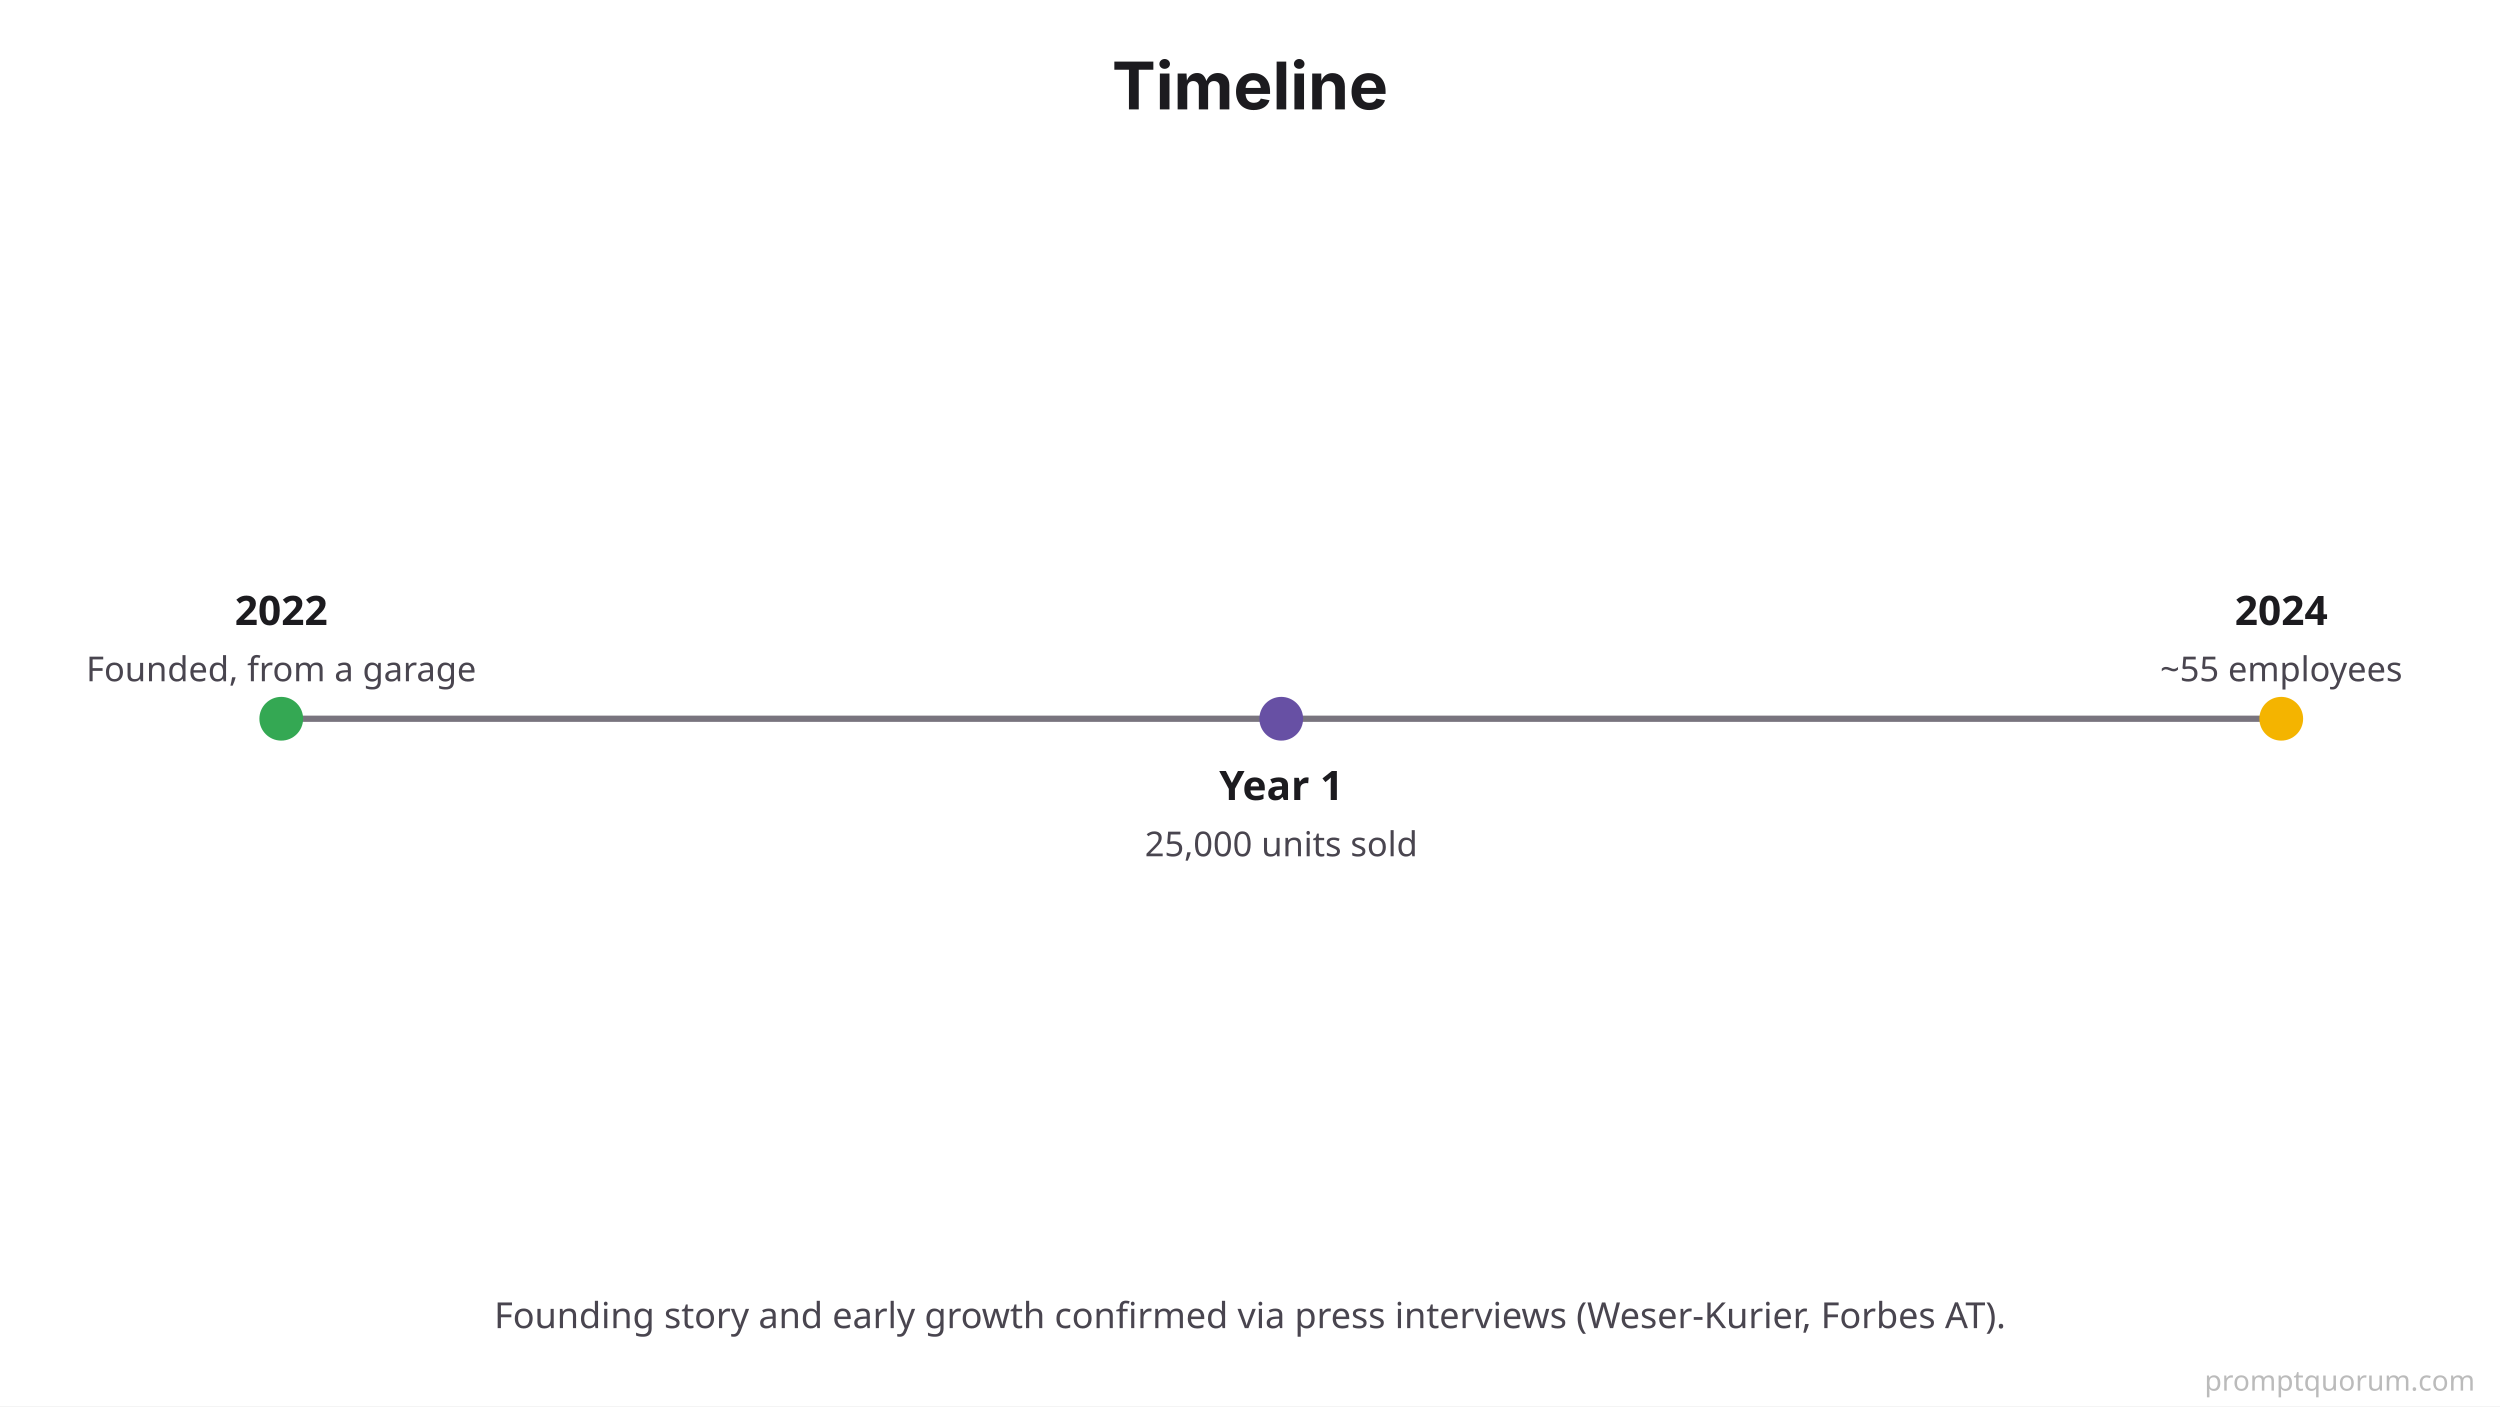
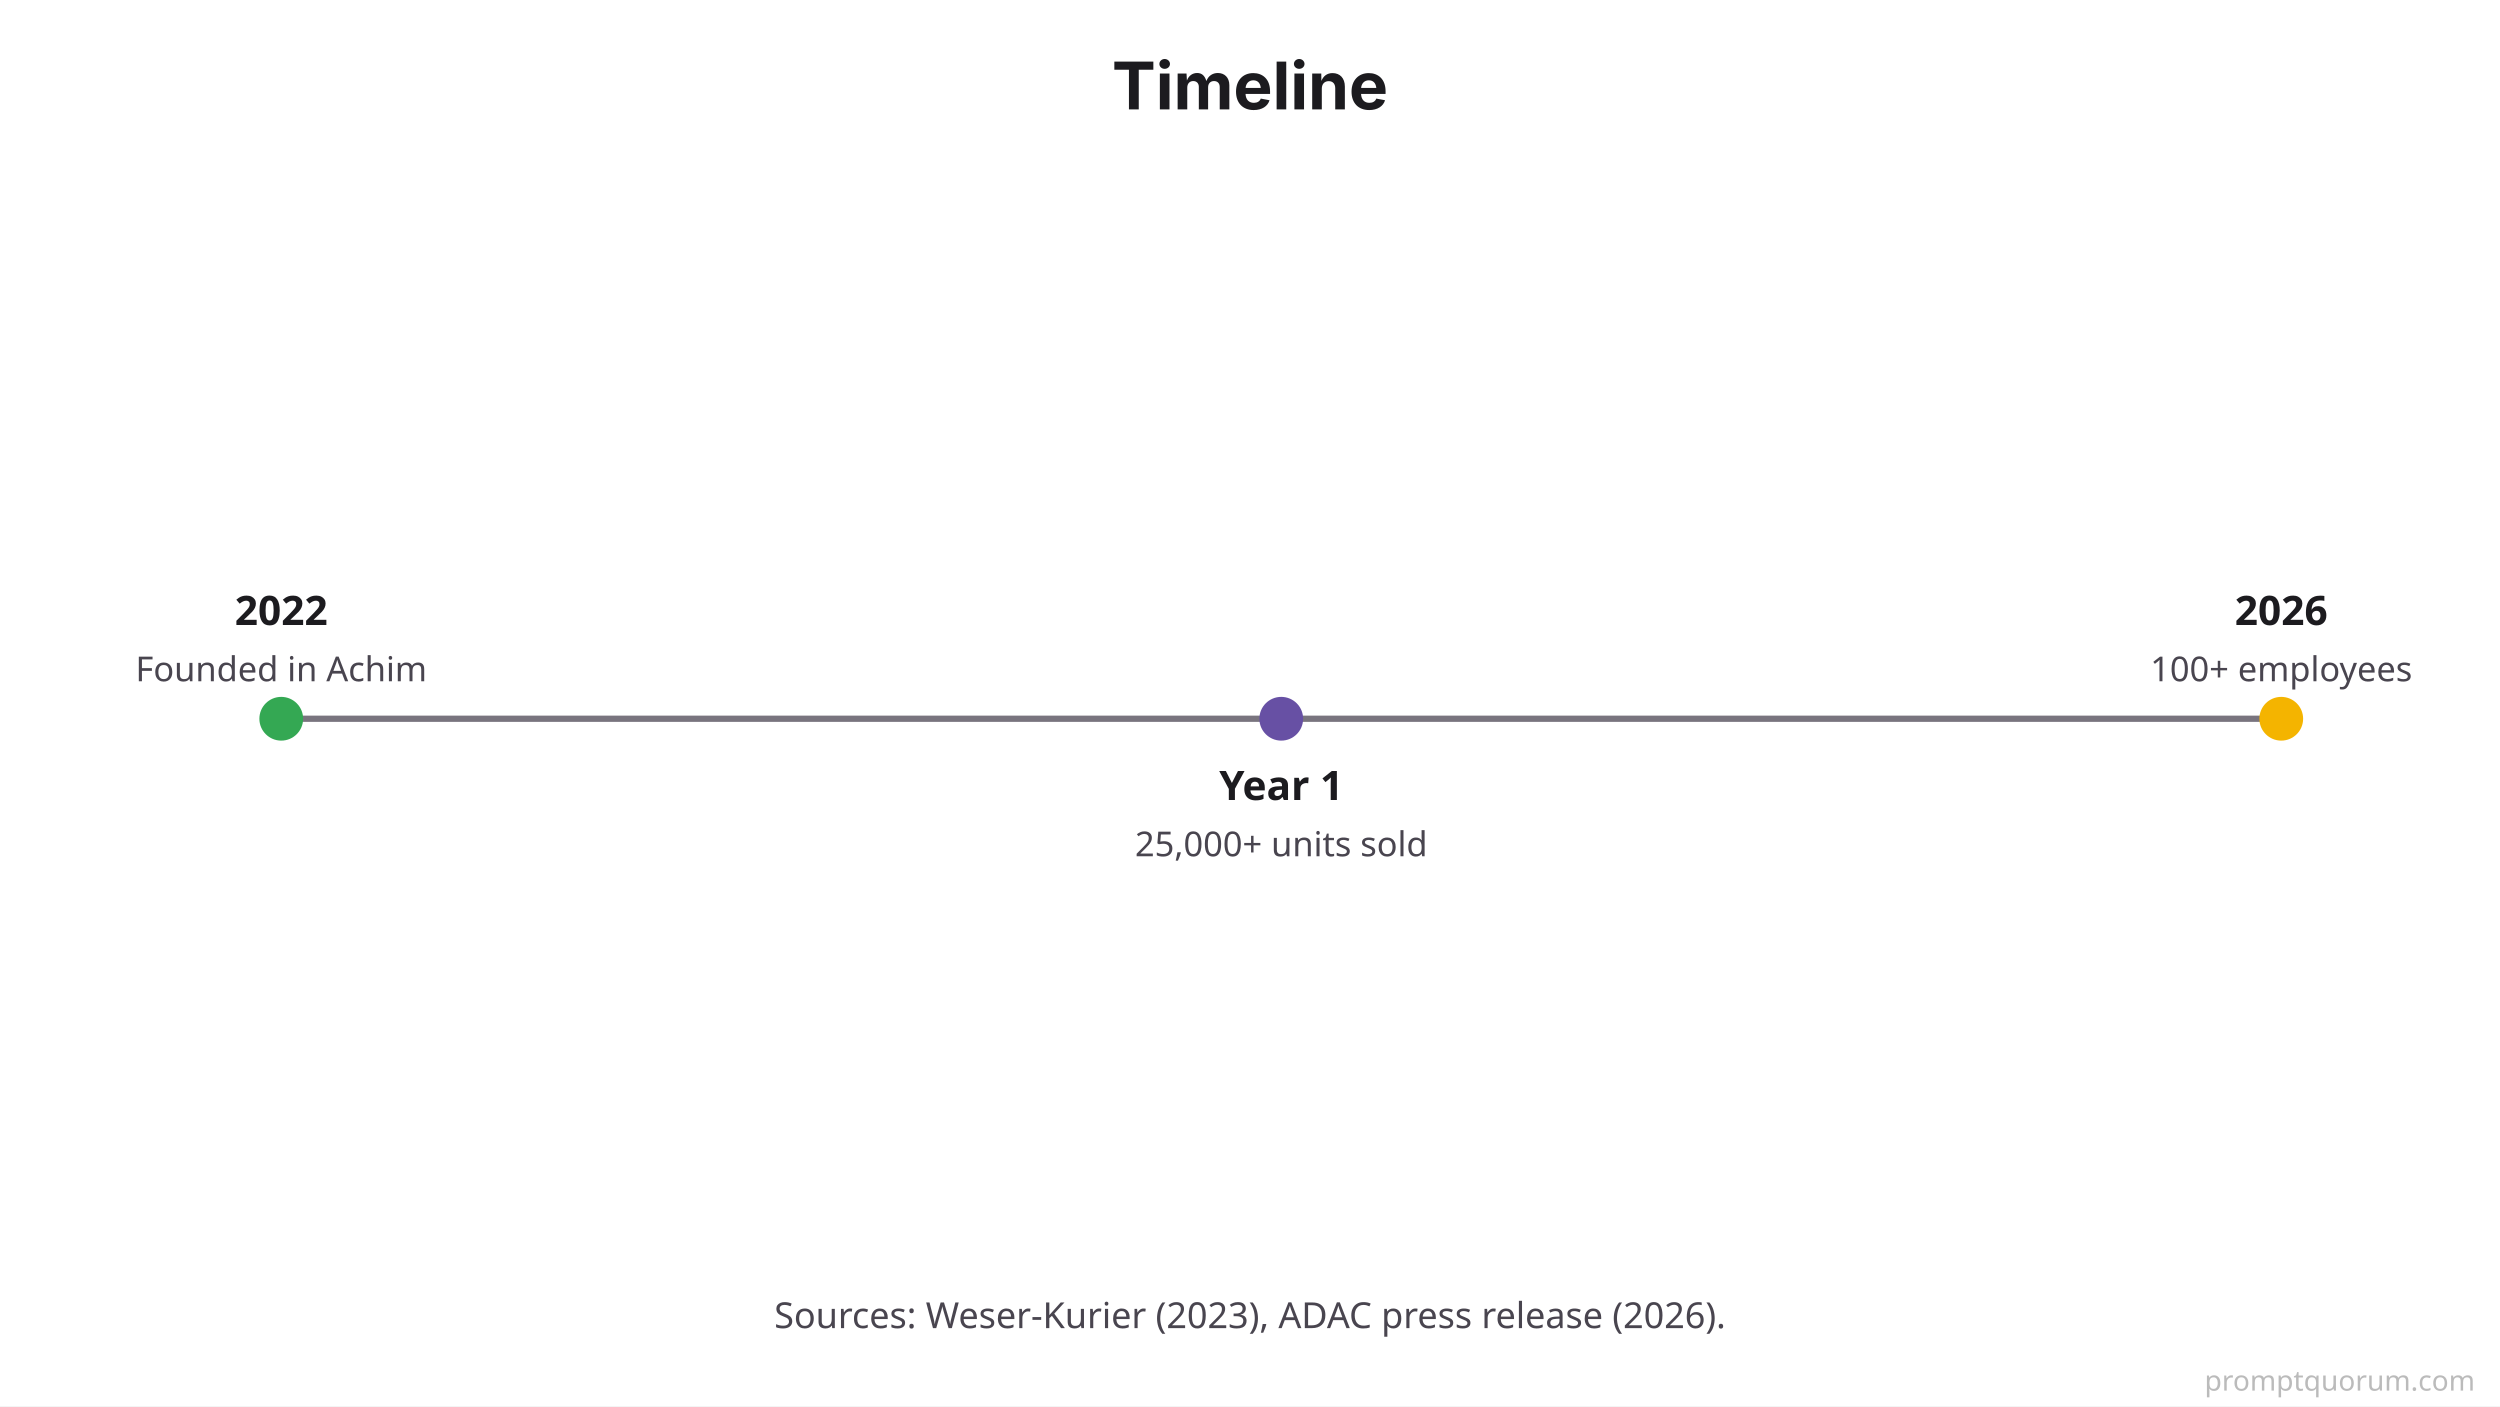
<svg xmlns="http://www.w3.org/2000/svg" viewBox="0 0 800 450">
  <rect width="800" height="450" fill="#FFFFFF" />
  <text x="400" y="35" font-family="system-ui, -apple-system, sans-serif" font-size="21" font-weight="700" fill="#1C1B1F" text-anchor="middle">Timeline</text>
  <line x1="90" y1="230" x2="730" y2="230" stroke="#79747E" stroke-width="2" />
  <circle cx="90" cy="230" r="7" fill="#34A853" />
  <text x="90" y="200" font-family="system-ui, sans-serif" font-size="13" font-weight="700" fill="#1C1B1F" text-anchor="middle">2022</text>
-   <text x="90" y="218" font-family="system-ui, sans-serif" font-size="11" fill="#49454F" text-anchor="middle">Founded, from a garage</text>
+   <text x="90" y="218" font-family="system-ui, sans-serif" font-size="11" fill="#49454F" text-anchor="middle">Founded in Achim</text>
  <circle cx="410" cy="230" r="7" fill="#6750A4" />
  <text x="410" y="256" font-family="system-ui, sans-serif" font-size="13" font-weight="700" fill="#1C1B1F" text-anchor="middle">Year 1</text>
-   <text x="410" y="274" font-family="system-ui, sans-serif" font-size="11" fill="#49454F" text-anchor="middle">25,000 units sold</text>
+   <text x="410" y="274" font-family="system-ui, sans-serif" font-size="11" fill="#49454F" text-anchor="middle">25,000+ units sold</text>
  <circle cx="730" cy="230" r="7" fill="#F4B400" />
-   <text x="730" y="200" font-family="system-ui, sans-serif" font-size="13" font-weight="700" fill="#1C1B1F" text-anchor="middle">2024</text>
-   <text x="730" y="218" font-family="system-ui, sans-serif" font-size="11" fill="#49454F" text-anchor="middle">~55 employees</text>
-   <text x="400" y="425" font-family="system-ui, sans-serif" font-size="11.5" fill="#49454F" text-anchor="middle">Founding story and early growth confirmed via press interviews (Weser-Kurier, Forbes AT).</text>
+   <text x="730" y="200" font-family="system-ui, sans-serif" font-size="13" font-weight="700" fill="#1C1B1F" text-anchor="middle">2026</text>
+   <text x="730" y="218" font-family="system-ui, sans-serif" font-size="11" fill="#49454F" text-anchor="middle">100+ employees</text>
+   <text x="400" y="425" font-family="system-ui, sans-serif" font-size="11.5" fill="#49454F" text-anchor="middle">Sources: Weser-Kurier (2023), ADAC press release (2026).</text>
  <text x="792" y="445" font-family="system-ui,sans-serif" font-size="9" fill="#BBBBBB" text-anchor="end">promptquorum.com</text>
</svg>
